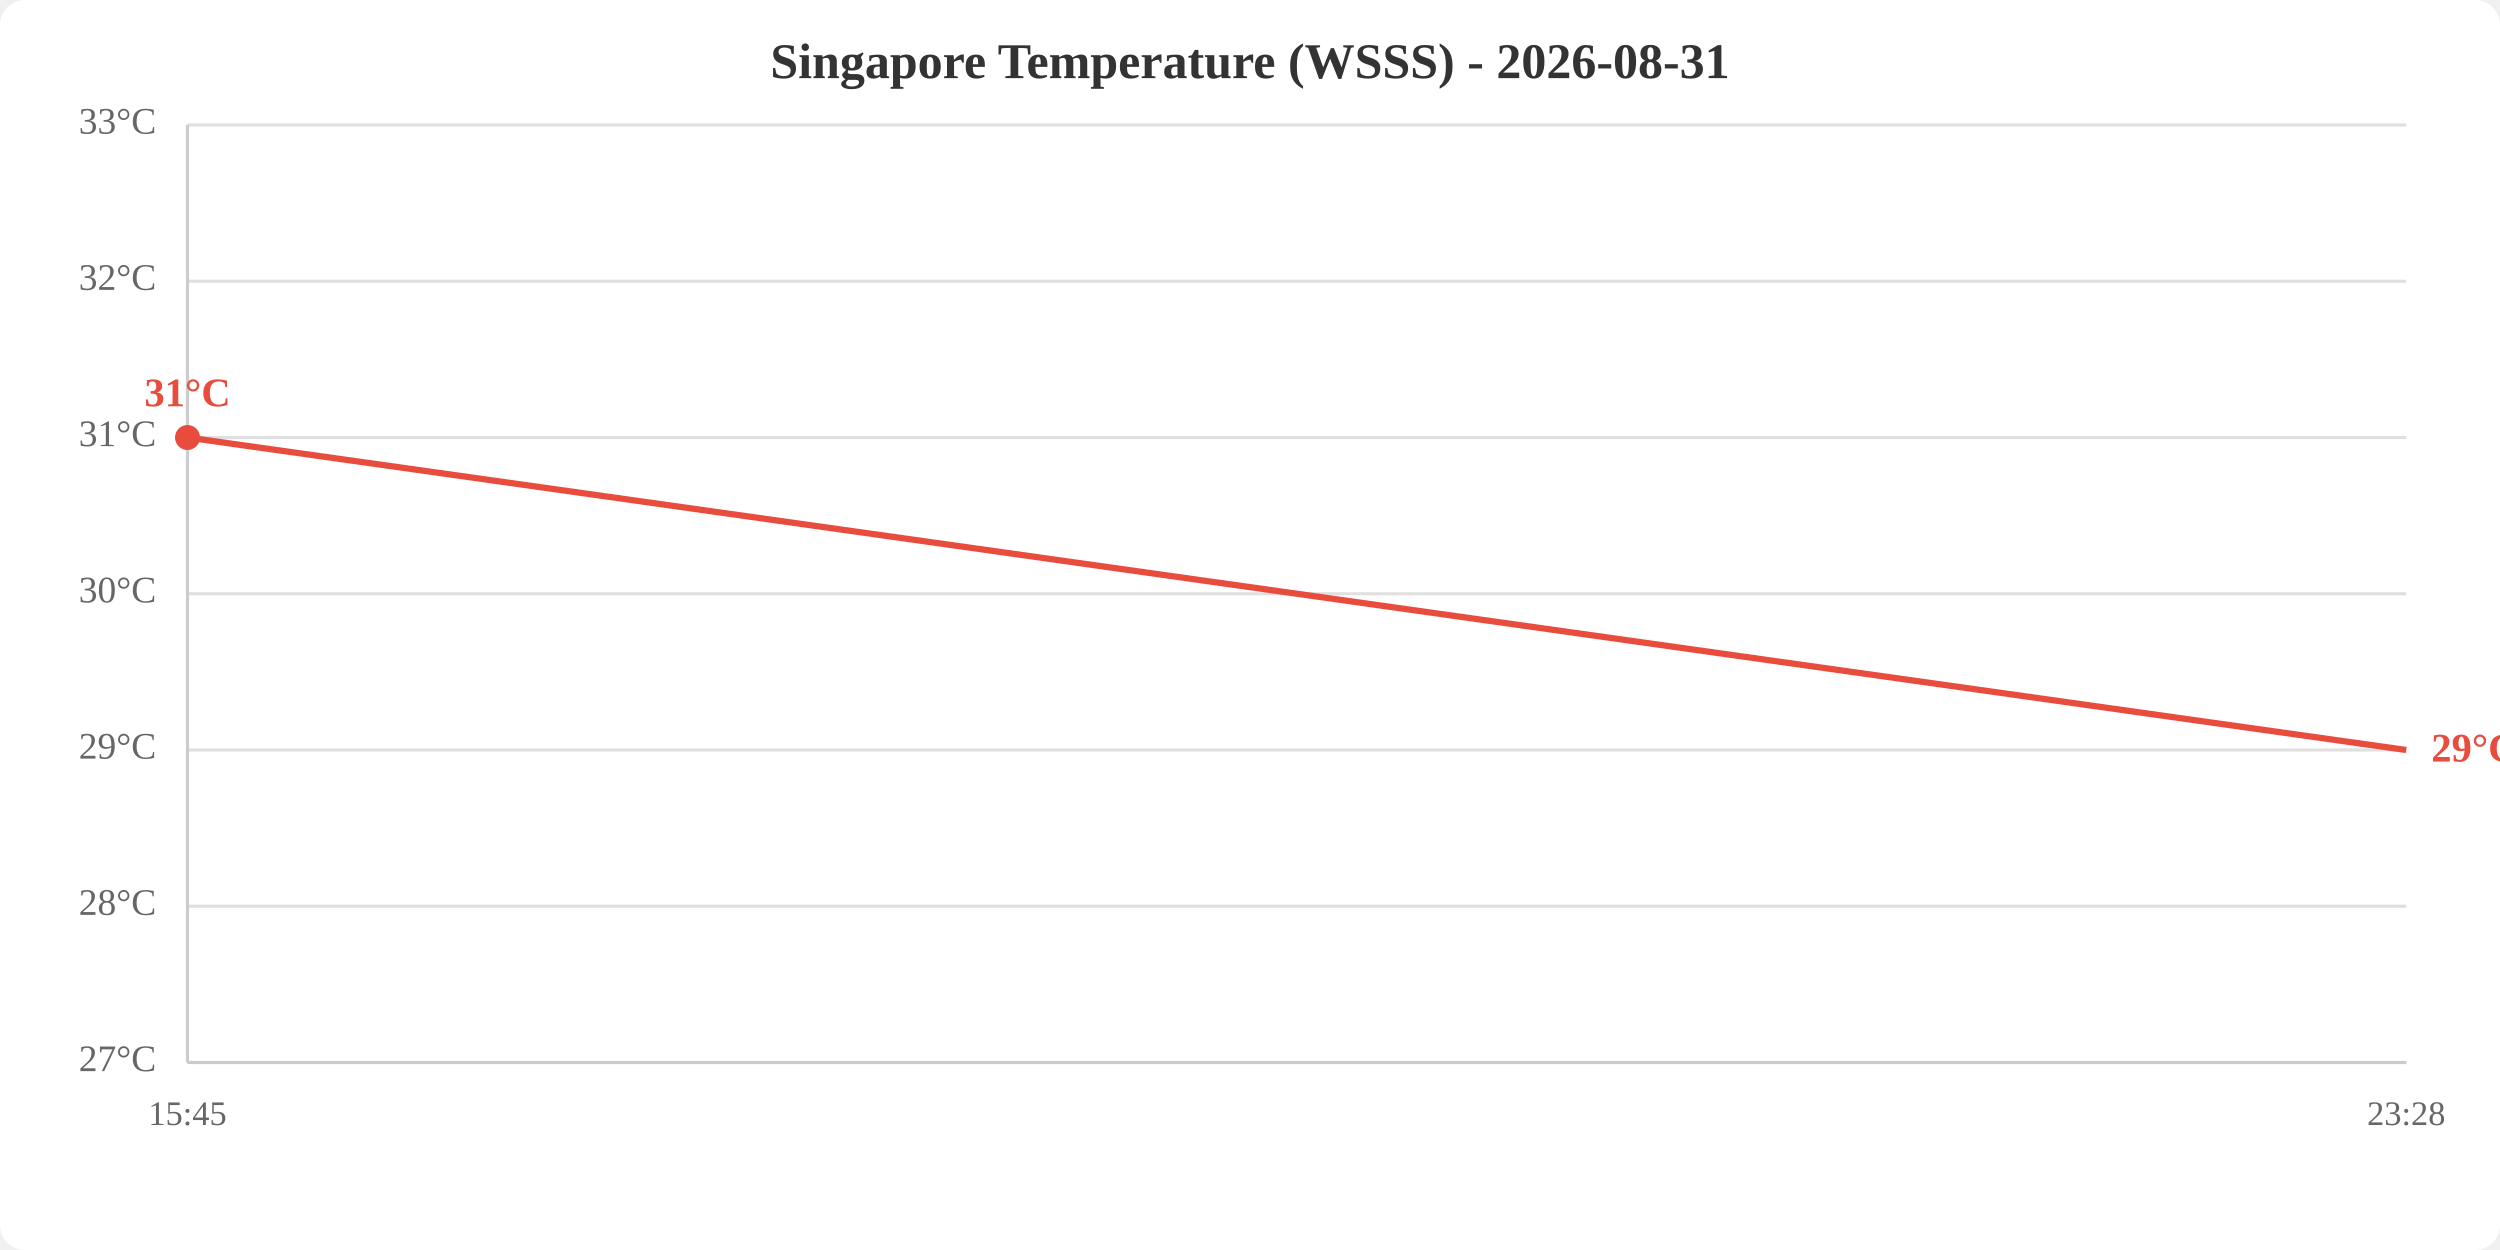
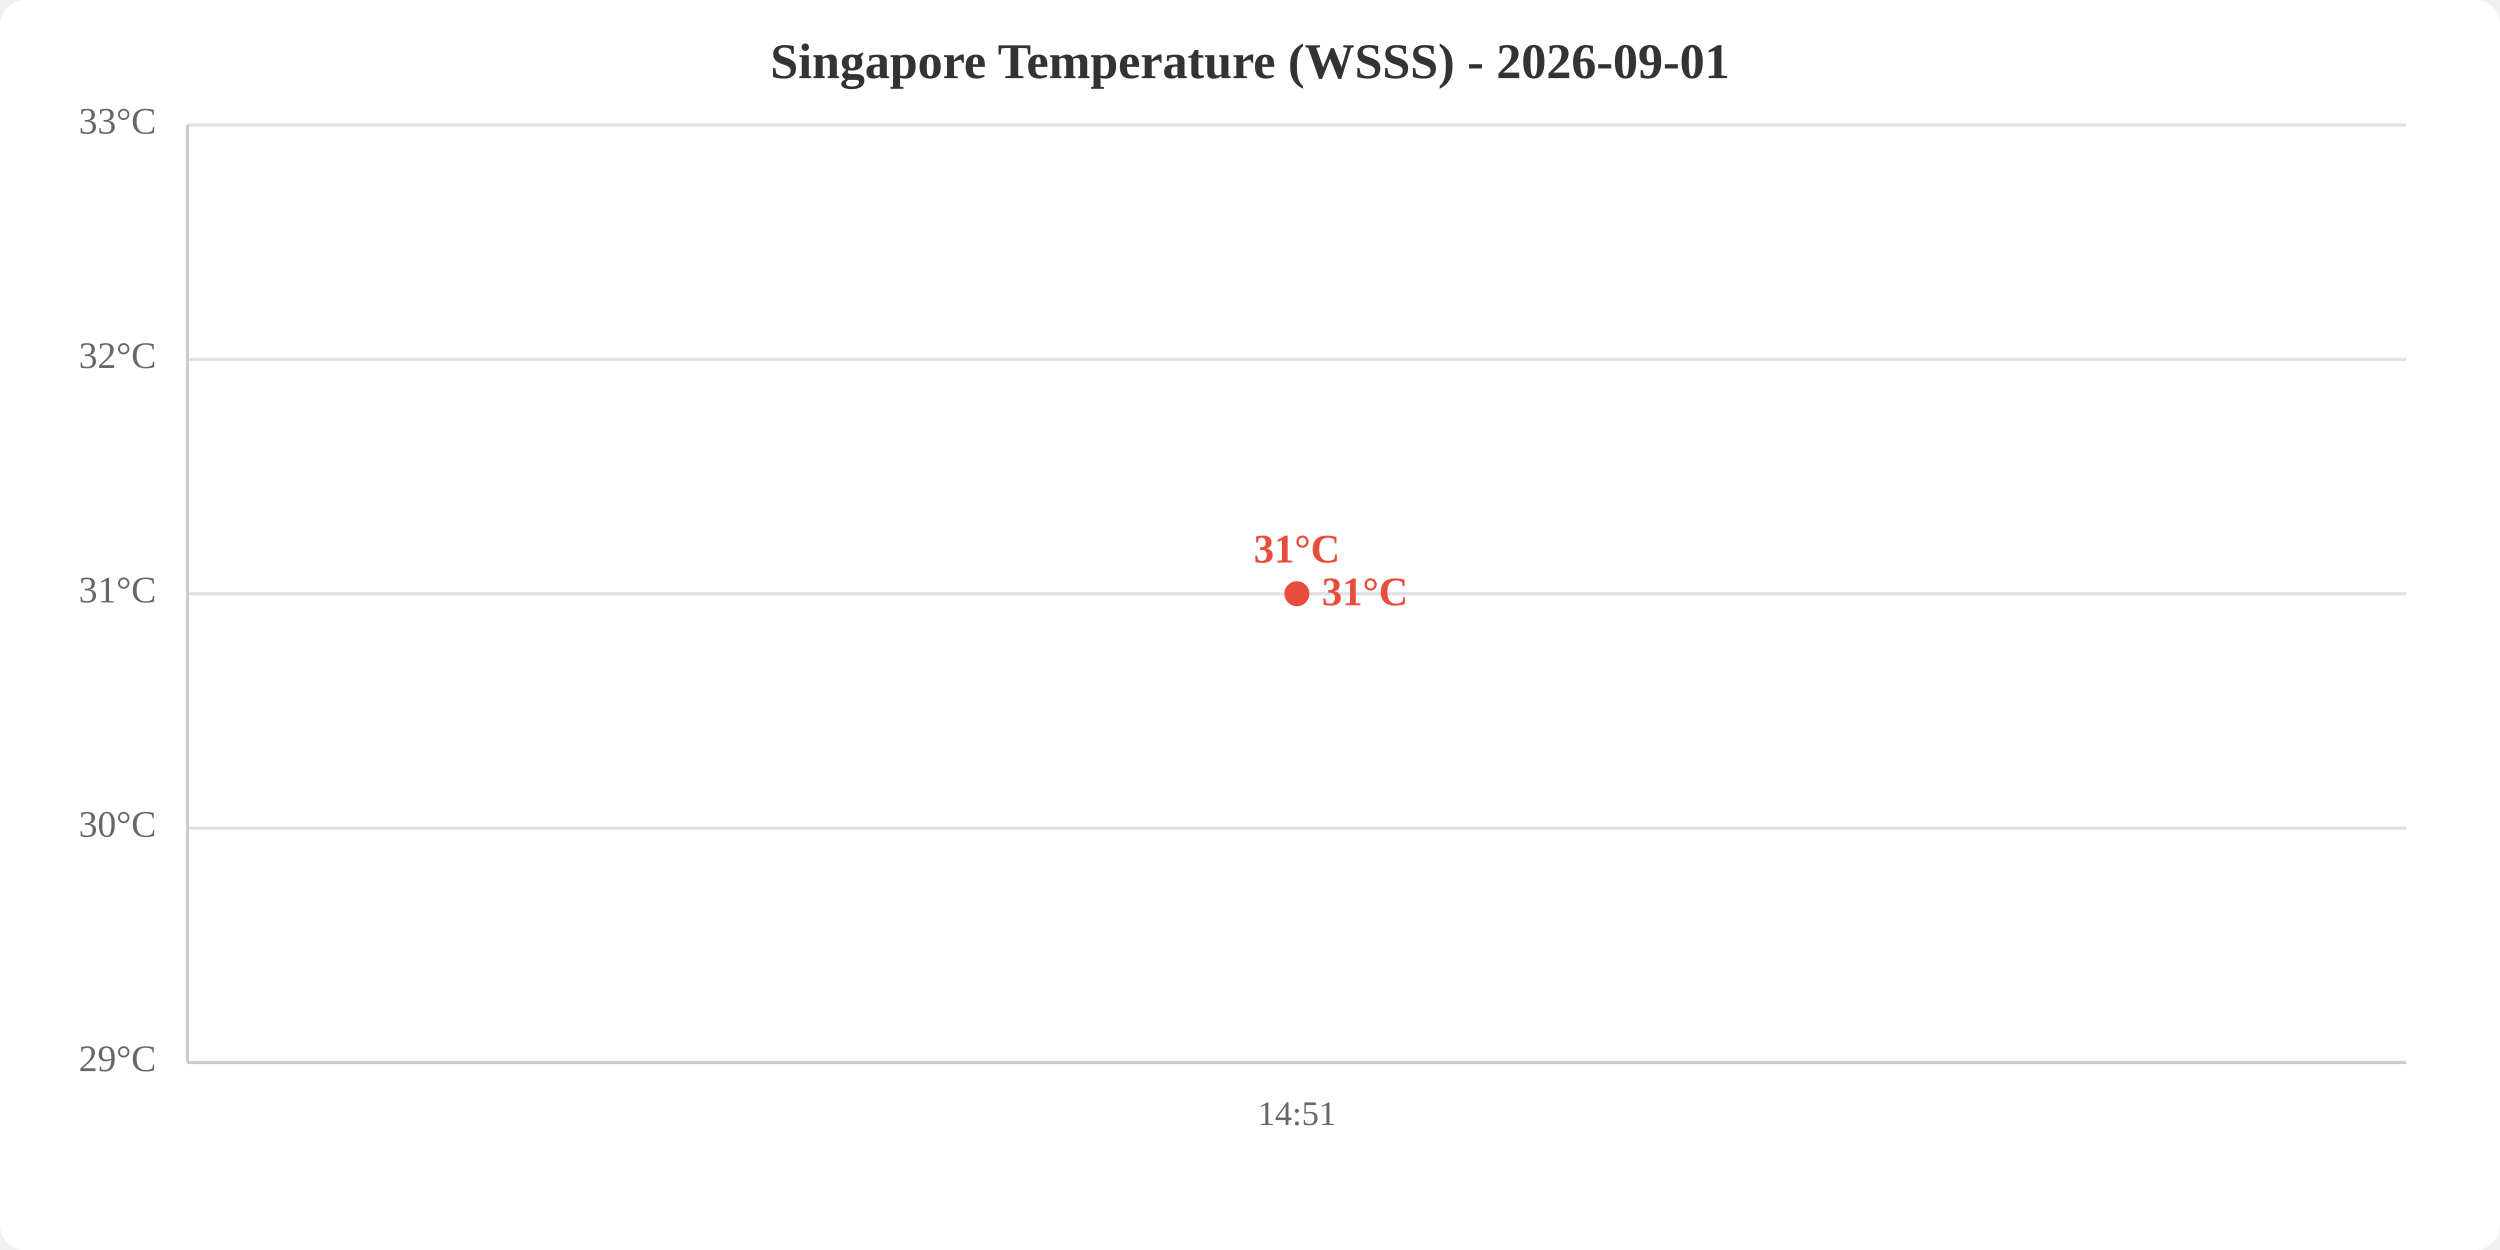
<svg xmlns="http://www.w3.org/2000/svg" viewBox="0 0 800 400" width="800" height="400">
  <rect width="800" height="400" fill="white" rx="8" />
-   <text x="400.0" y="25" text-anchor="middle" font-size="16" font-weight="bold" fill="#333">Singapore Temperature (WSSS) - 2026-08-31</text>
+   <text x="400.0" y="25" text-anchor="middle" font-size="16" font-weight="bold" fill="#333">Singapore Temperature (WSSS) - 2026-09-01</text>
  <line x1="60" y1="340.0" x2="770" y2="340.0" stroke="#e0e0e0" stroke-width="1" />
-   <line x1="60" y1="290.0" x2="770" y2="290.0" stroke="#e0e0e0" stroke-width="1" />
-   <line x1="60" y1="240.0" x2="770" y2="240.0" stroke="#e0e0e0" stroke-width="1" />
+   <line x1="60" y1="265.0" x2="770" y2="265.0" stroke="#e0e0e0" stroke-width="1" />
  <line x1="60" y1="190.0" x2="770" y2="190.0" stroke="#e0e0e0" stroke-width="1" />
-   <line x1="60" y1="140.0" x2="770" y2="140.0" stroke="#e0e0e0" stroke-width="1" />
-   <line x1="60" y1="90.0" x2="770" y2="90.0" stroke="#e0e0e0" stroke-width="1" />
+   <line x1="60" y1="115.0" x2="770" y2="115.0" stroke="#e0e0e0" stroke-width="1" />
  <line x1="60" y1="40.0" x2="770" y2="40.0" stroke="#e0e0e0" stroke-width="1" />
-   <text x="50" y="340.0" text-anchor="end" dominant-baseline="middle" fill="#666" font-size="12">27°C</text>
-   <text x="50" y="290.0" text-anchor="end" dominant-baseline="middle" fill="#666" font-size="12">28°C</text>
-   <text x="50" y="240.0" text-anchor="end" dominant-baseline="middle" fill="#666" font-size="12">29°C</text>
-   <text x="50" y="190.0" text-anchor="end" dominant-baseline="middle" fill="#666" font-size="12">30°C</text>
-   <text x="50" y="140.0" text-anchor="end" dominant-baseline="middle" fill="#666" font-size="12">31°C</text>
-   <text x="50" y="90.0" text-anchor="end" dominant-baseline="middle" fill="#666" font-size="12">32°C</text>
+   <text x="50" y="340.0" text-anchor="end" dominant-baseline="middle" fill="#666" font-size="12">29°C</text>
+   <text x="50" y="265.0" text-anchor="end" dominant-baseline="middle" fill="#666" font-size="12">30°C</text>
+   <text x="50" y="190.0" text-anchor="end" dominant-baseline="middle" fill="#666" font-size="12">31°C</text>
+   <text x="50" y="115.0" text-anchor="end" dominant-baseline="middle" fill="#666" font-size="12">32°C</text>
  <text x="50" y="40.0" text-anchor="end" dominant-baseline="middle" fill="#666" font-size="12">33°C</text>
-   <text x="60.0" y="360" text-anchor="middle" fill="#666" font-size="11">15:45</text>
-   <text x="770.0" y="360" text-anchor="middle" fill="#666" font-size="11">23:28</text>
+   <text x="415.0" y="360" text-anchor="middle" fill="#666" font-size="11">14:51</text>
  <line x1="60" y1="40" x2="60" y2="340" stroke="#ccc" stroke-width="1" />
  <line x1="60" y1="340" x2="770" y2="340" stroke="#ccc" stroke-width="1" />
-   <polyline points="60.0,140.0 770.0,240.0" fill="none" stroke="#e74c3c" stroke-width="2" />
-   <circle cx="60.0" cy="140.0" r="4" fill="#e74c3c" />
-   <text x="60.0" y="130.0" text-anchor="middle" fill="#e74c3c" font-size="13" font-weight="bold">31°C</text>
-   <text x="778.0" y="240.0" fill="#e74c3c" font-size="13" font-weight="bold" dominant-baseline="middle">29°C</text>
+   <polyline points="415.0,190.0" fill="none" stroke="#e74c3c" stroke-width="2" />
+   <circle cx="415.0" cy="190.0" r="4" fill="#e74c3c" />
+   <text x="415.0" y="180.0" text-anchor="middle" fill="#e74c3c" font-size="13" font-weight="bold">31°C</text>
+   <text x="423.0" y="190.0" fill="#e74c3c" font-size="13" font-weight="bold" dominant-baseline="middle">31°C</text>
</svg>
